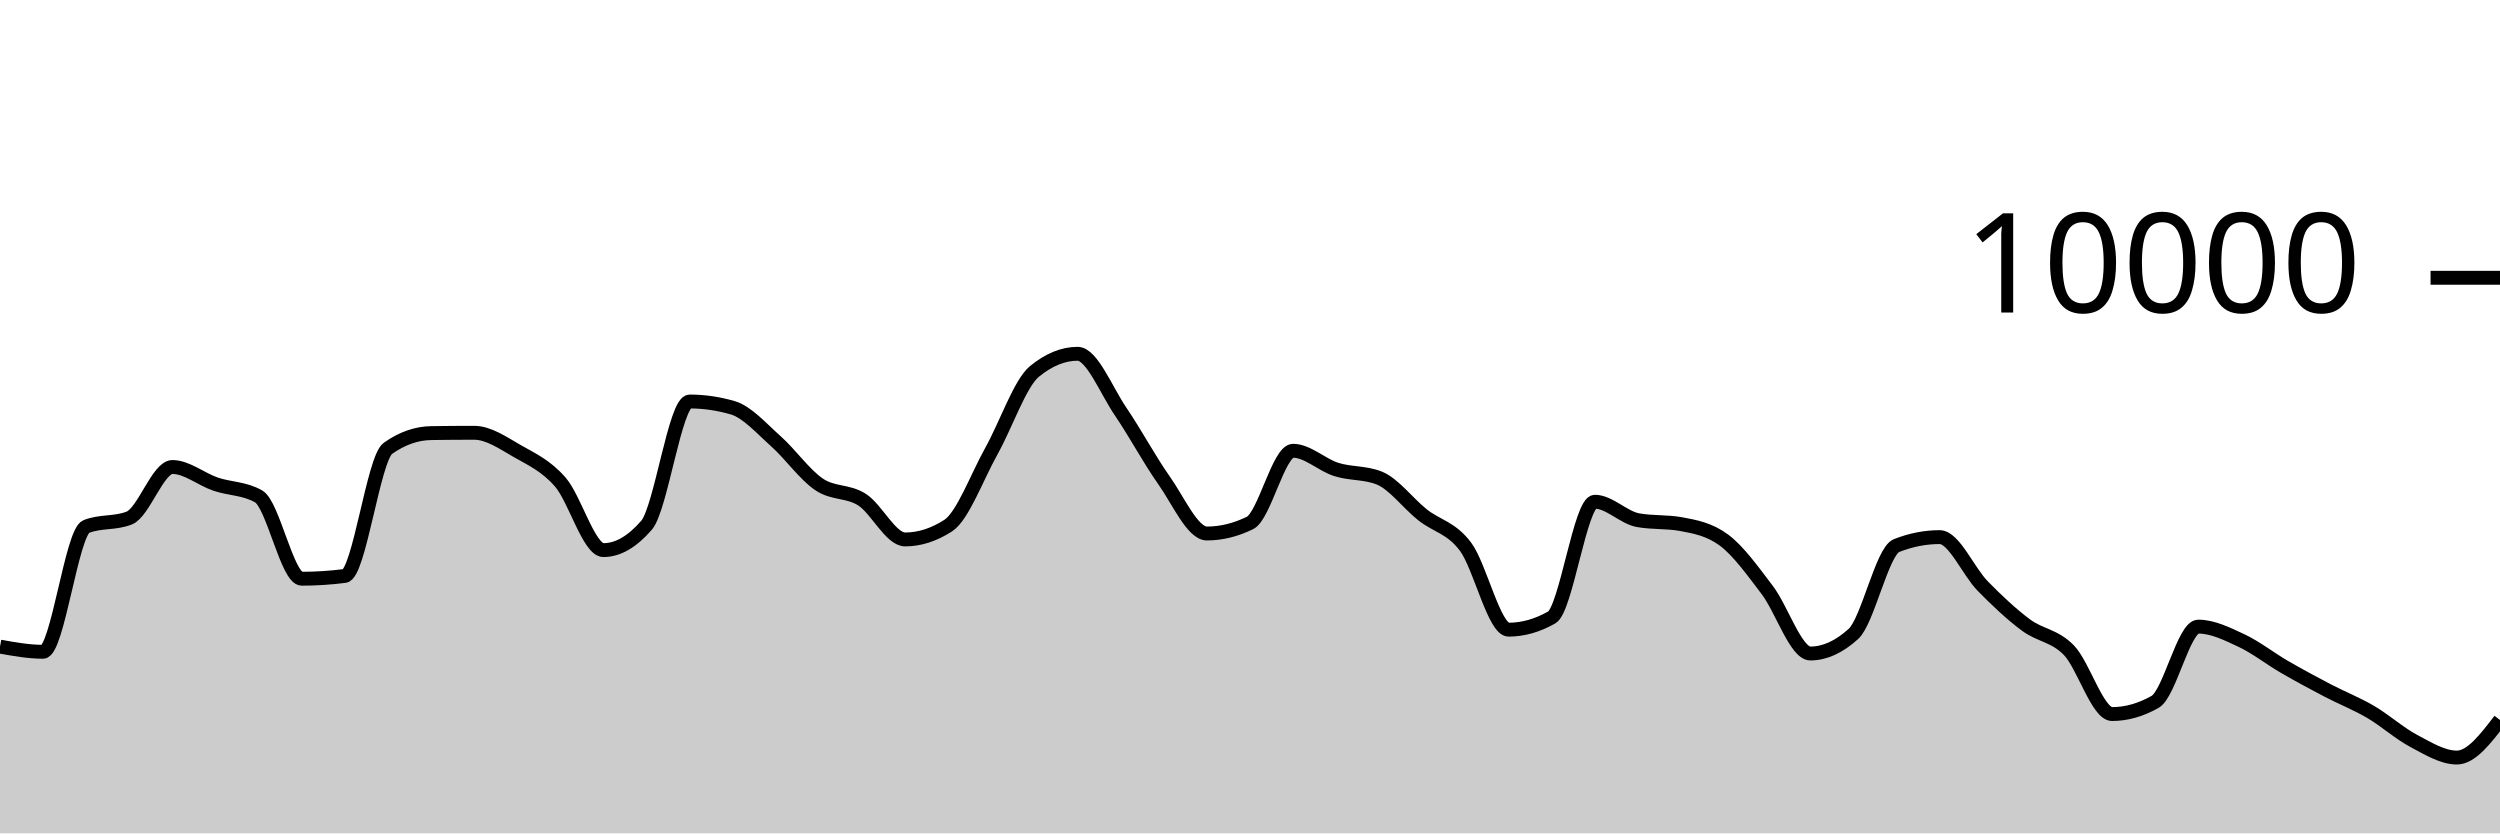
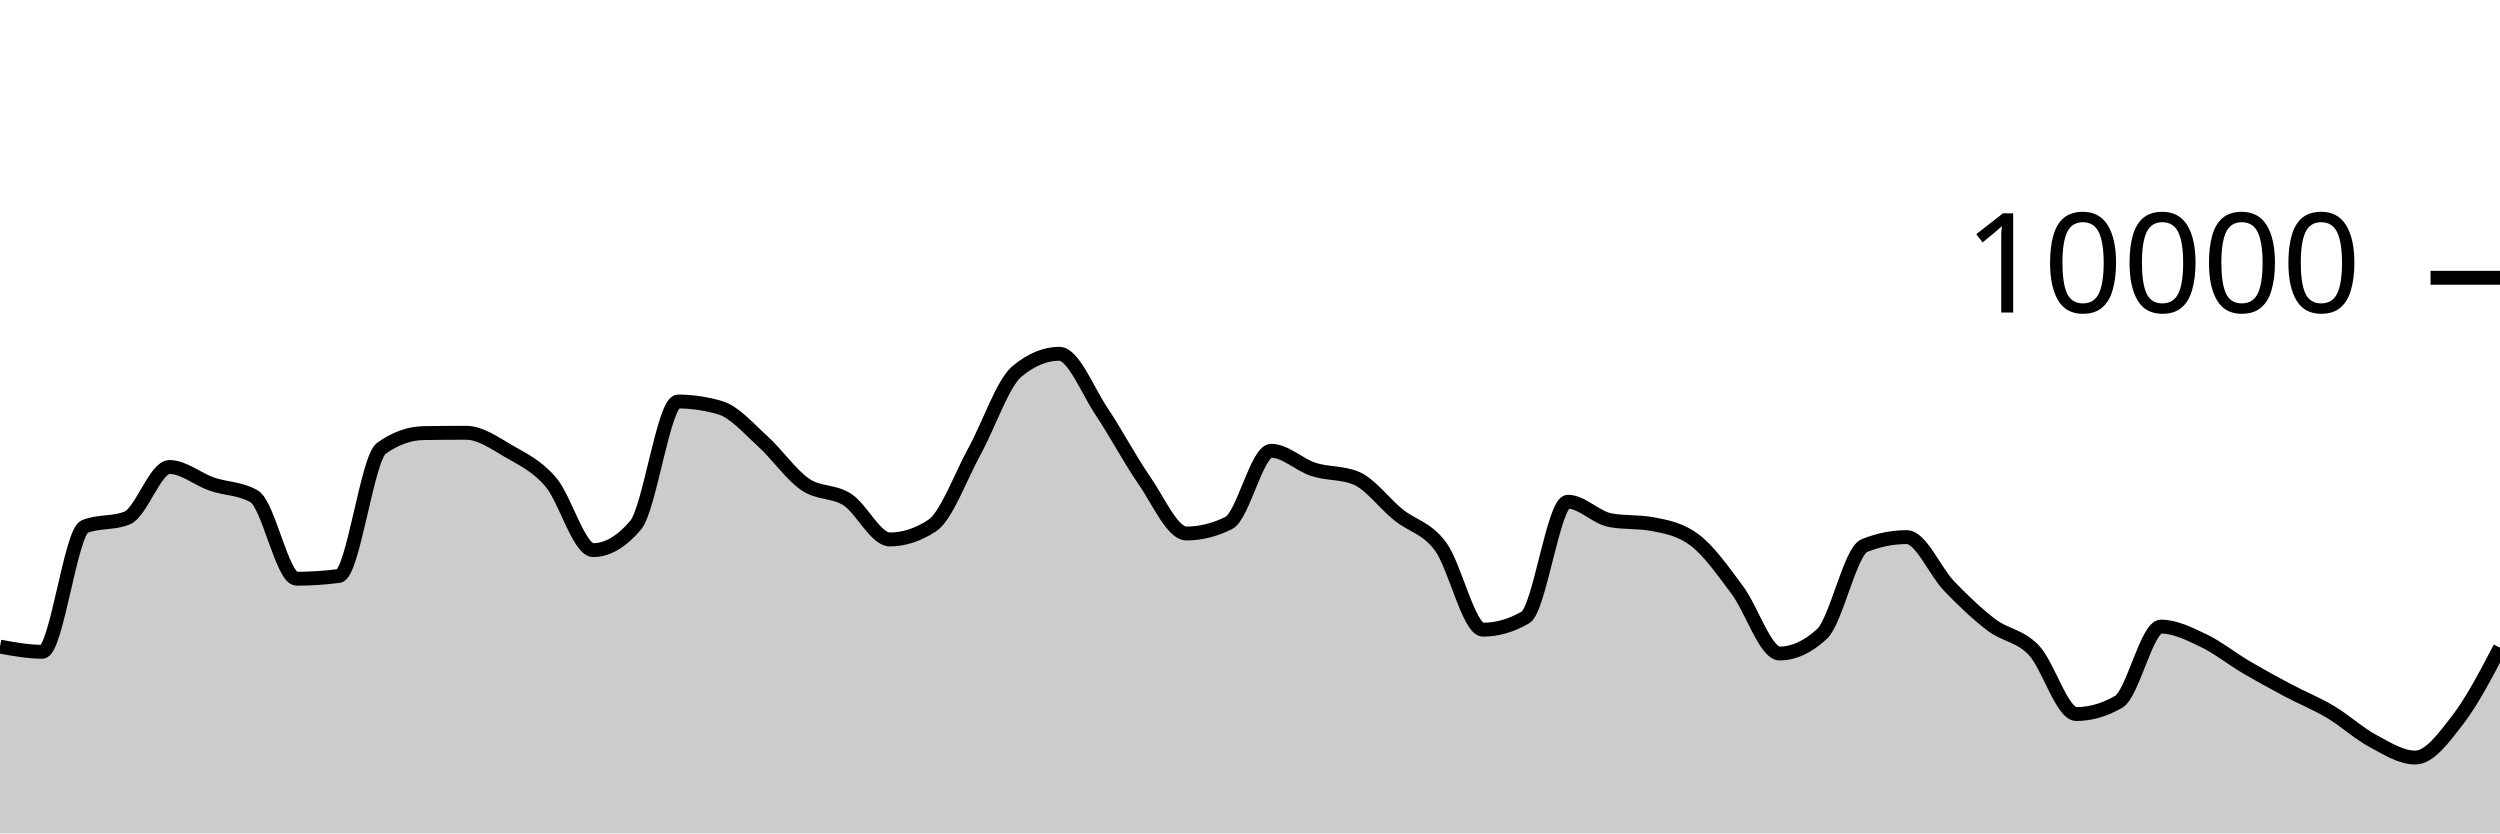
<svg xmlns="http://www.w3.org/2000/svg" viewBox="0 0 180 60">
  <g transform="translate(0,20)">
-     <path class="area" fill="rgba(0, 0, 0, 0.2)" d="M0,26.556C1.034,26.742,2.069,26.928,3.103,26.928C4.138,26.928,5.172,18.323,6.207,17.912C7.241,17.501,8.276,17.707,9.31,17.296C10.345,16.885,11.379,13.624,12.414,13.624C13.448,13.624,14.483,14.503,15.517,14.856C16.552,15.209,17.586,15.151,18.621,15.74C19.655,16.329,20.69,21.668,21.724,21.668C22.759,21.668,23.793,21.601,24.828,21.468C25.862,21.335,26.897,13.011,27.931,12.28C28.966,11.549,30,11.2,31.034,11.184C32.069,11.168,33.103,11.16,34.138,11.16C35.172,11.16,36.207,11.884,37.241,12.476C38.276,13.068,39.31,13.523,40.345,14.712C41.379,15.901,42.414,19.608,43.448,19.608C44.483,19.608,45.517,19.011,46.552,17.816C47.586,16.621,48.621,8.908,49.655,8.908C50.69,8.908,51.724,9.059,52.759,9.36C53.793,9.661,54.828,10.849,55.862,11.768C56.897,12.687,57.931,14.171,58.966,14.872C60,15.573,61.034,15.315,62.069,15.976C63.103,16.637,64.138,18.84,65.172,18.84C66.207,18.84,67.241,18.507,68.276,17.84C69.31,17.173,70.345,14.33,71.379,12.48C72.414,10.63,73.448,7.585,74.483,6.74C75.517,5.895,76.552,5.472,77.586,5.472C78.621,5.472,79.655,8.125,80.69,9.64C81.724,11.155,82.759,13.098,83.793,14.56C84.828,16.022,85.862,18.412,86.897,18.412C87.931,18.412,88.966,18.159,90,17.652C91.034,17.145,92.069,12.456,93.103,12.456C94.138,12.456,95.172,13.473,96.207,13.8C97.241,14.127,98.276,14.007,99.31,14.42C100.345,14.833,101.379,16.237,102.414,17.06C103.448,17.883,104.483,17.981,105.517,19.36C106.552,20.739,107.586,25.336,108.621,25.336C109.655,25.336,110.69,25.043,111.724,24.456C112.759,23.869,113.793,16.124,114.828,16.124C115.862,16.124,116.897,17.263,117.931,17.452C118.966,17.641,120,17.547,121.034,17.736C122.069,17.925,123.103,18.123,124.138,18.896C125.172,19.669,126.207,21.121,127.241,22.48C128.276,23.839,129.31,27.052,130.345,27.052C131.379,27.052,132.414,26.581,133.448,25.64C134.483,24.699,135.517,19.685,136.552,19.28C137.586,18.875,138.621,18.672,139.655,18.672C140.69,18.672,141.724,21.146,142.759,22.2C143.793,23.254,144.828,24.226,145.862,24.996C146.897,25.766,147.931,25.751,148.966,26.82C150,27.889,151.034,31.412,152.069,31.412C153.103,31.412,154.138,31.119,155.172,30.532C156.207,29.945,157.241,25.116,158.276,25.116C159.31,25.116,160.345,25.633,161.379,26.116C162.414,26.599,163.448,27.417,164.483,28.016C165.517,28.615,166.552,29.171,167.586,29.712C168.621,30.253,169.655,30.654,170.69,31.26C171.724,31.866,172.759,32.801,173.793,33.348C174.828,33.895,175.862,34.544,176.897,34.544C177.931,34.544,178.966,33.192,180,31.84L180,40C178.966,40,177.931,40,176.897,40C175.862,40,174.828,40,173.793,40C172.759,40,171.724,40,170.69,40C169.655,40,168.621,40,167.586,40C166.552,40,165.517,40,164.483,40C163.448,40,162.414,40,161.379,40C160.345,40,159.31,40,158.276,40C157.241,40,156.207,40,155.172,40C154.138,40,153.103,40,152.069,40C151.034,40,150,40,148.966,40C147.931,40,146.897,40,145.862,40C144.828,40,143.793,40,142.759,40C141.724,40,140.69,40,139.655,40C138.621,40,137.586,40,136.552,40C135.517,40,134.483,40,133.448,40C132.414,40,131.379,40,130.345,40C129.31,40,128.276,40,127.241,40C126.207,40,125.172,40,124.138,40C123.103,40,122.069,40,121.034,40C120,40,118.966,40,117.931,40C116.897,40,115.862,40,114.828,40C113.793,40,112.759,40,111.724,40C110.69,40,109.655,40,108.621,40C107.586,40,106.552,40,105.517,40C104.483,40,103.448,40,102.414,40C101.379,40,100.345,40,99.31,40C98.276,40,97.241,40,96.207,40C95.172,40,94.138,40,93.103,40C92.069,40,91.034,40,90,40C88.966,40,87.931,40,86.897,40C85.862,40,84.828,40,83.793,40C82.759,40,81.724,40,80.69,40C79.655,40,78.621,40,77.586,40C76.552,40,75.517,40,74.483,40C73.448,40,72.414,40,71.379,40C70.345,40,69.31,40,68.276,40C67.241,40,66.207,40,65.172,40C64.138,40,63.103,40,62.069,40C61.034,40,60,40,58.966,40C57.931,40,56.897,40,55.862,40C54.828,40,53.793,40,52.759,40C51.724,40,50.69,40,49.655,40C48.621,40,47.586,40,46.552,40C45.517,40,44.483,40,43.448,40C42.414,40,41.379,40,40.345,40C39.31,40,38.276,40,37.241,40C36.207,40,35.172,40,34.138,40C33.103,40,32.069,40,31.034,40C30,40,28.966,40,27.931,40C26.897,40,25.862,40,24.828,40C23.793,40,22.759,40,21.724,40C20.69,40,19.655,40,18.621,40C17.586,40,16.552,40,15.517,40C14.483,40,13.448,40,12.414,40C11.379,40,10.345,40,9.31,40C8.276,40,7.241,40,6.207,40C5.172,40,4.138,40,3.103,40C2.069,40,1.034,40,0,40Z" />
-     <path class="line" stroke="black" fill="none" d="M0,26.556C1.034,26.742,2.069,26.928,3.103,26.928C4.138,26.928,5.172,18.323,6.207,17.912C7.241,17.501,8.276,17.707,9.31,17.296C10.345,16.885,11.379,13.624,12.414,13.624C13.448,13.624,14.483,14.503,15.517,14.856C16.552,15.209,17.586,15.151,18.621,15.74C19.655,16.329,20.69,21.668,21.724,21.668C22.759,21.668,23.793,21.601,24.828,21.468C25.862,21.335,26.897,13.011,27.931,12.28C28.966,11.549,30,11.2,31.034,11.184C32.069,11.168,33.103,11.16,34.138,11.16C35.172,11.16,36.207,11.884,37.241,12.476C38.276,13.068,39.31,13.523,40.345,14.712C41.379,15.901,42.414,19.608,43.448,19.608C44.483,19.608,45.517,19.011,46.552,17.816C47.586,16.621,48.621,8.908,49.655,8.908C50.69,8.908,51.724,9.059,52.759,9.36C53.793,9.661,54.828,10.849,55.862,11.768C56.897,12.687,57.931,14.171,58.966,14.872C60,15.573,61.034,15.315,62.069,15.976C63.103,16.637,64.138,18.84,65.172,18.84C66.207,18.84,67.241,18.507,68.276,17.84C69.31,17.173,70.345,14.33,71.379,12.48C72.414,10.63,73.448,7.585,74.483,6.74C75.517,5.895,76.552,5.472,77.586,5.472C78.621,5.472,79.655,8.125,80.69,9.64C81.724,11.155,82.759,13.098,83.793,14.56C84.828,16.022,85.862,18.412,86.897,18.412C87.931,18.412,88.966,18.159,90,17.652C91.034,17.145,92.069,12.456,93.103,12.456C94.138,12.456,95.172,13.473,96.207,13.8C97.241,14.127,98.276,14.007,99.31,14.42C100.345,14.833,101.379,16.237,102.414,17.06C103.448,17.883,104.483,17.981,105.517,19.36C106.552,20.739,107.586,25.336,108.621,25.336C109.655,25.336,110.69,25.043,111.724,24.456C112.759,23.869,113.793,16.124,114.828,16.124C115.862,16.124,116.897,17.263,117.931,17.452C118.966,17.641,120,17.547,121.034,17.736C122.069,17.925,123.103,18.123,124.138,18.896C125.172,19.669,126.207,21.121,127.241,22.48C128.276,23.839,129.31,27.052,130.345,27.052C131.379,27.052,132.414,26.581,133.448,25.64C134.483,24.699,135.517,19.685,136.552,19.28C137.586,18.875,138.621,18.672,139.655,18.672C140.69,18.672,141.724,21.146,142.759,22.2C143.793,23.254,144.828,24.226,145.862,24.996C146.897,25.766,147.931,25.751,148.966,26.82C150,27.889,151.034,31.412,152.069,31.412C153.103,31.412,154.138,31.119,155.172,30.532C156.207,29.945,157.241,25.116,158.276,25.116C159.31,25.116,160.345,25.633,161.379,26.116C162.414,26.599,163.448,27.417,164.483,28.016C165.517,28.615,166.552,29.171,167.586,29.712C168.621,30.253,169.655,30.654,170.69,31.26C171.724,31.866,172.759,32.801,173.793,33.348C174.828,33.895,175.862,34.544,176.897,34.544C177.931,34.544,178.966,33.192,180,31.84" />
+     <path class="area" fill="rgba(0, 0, 0, 0.2)" d="M0,26.556C1.017,26.742,2.034,26.928,3.051,26.928C4.068,26.928,5.085,18.323,6.102,17.912C7.119,17.501,8.136,17.707,9.153,17.296C10.169,16.885,11.186,13.624,12.203,13.624C13.22,13.624,14.237,14.503,15.254,14.856C16.271,15.209,17.288,15.151,18.305,15.74C19.322,16.329,20.339,21.668,21.356,21.668C22.373,21.668,23.39,21.601,24.407,21.468C25.424,21.335,26.441,13.011,27.458,12.28C28.475,11.549,29.492,11.2,30.508,11.184C31.525,11.168,32.542,11.16,33.559,11.16C34.576,11.16,35.593,11.884,36.61,12.476C37.627,13.068,38.644,13.523,39.661,14.712C40.678,15.901,41.695,19.608,42.712,19.608C43.729,19.608,44.746,19.011,45.763,17.816C46.78,16.621,47.797,8.908,48.814,8.908C49.831,8.908,50.847,9.059,51.864,9.36C52.881,9.661,53.898,10.849,54.915,11.768C55.932,12.687,56.949,14.171,57.966,14.872C58.983,15.573,60,15.315,61.017,15.976C62.034,16.637,63.051,18.84,64.068,18.84C65.085,18.84,66.102,18.507,67.119,17.84C68.136,17.173,69.153,14.33,70.169,12.48C71.186,10.63,72.203,7.585,73.22,6.74C74.237,5.895,75.254,5.472,76.271,5.472C77.288,5.472,78.305,8.125,79.322,9.64C80.339,11.155,81.356,13.098,82.373,14.56C83.39,16.022,84.407,18.412,85.424,18.412C86.441,18.412,87.458,18.159,88.475,17.652C89.492,17.145,90.508,12.456,91.525,12.456C92.542,12.456,93.559,13.473,94.576,13.8C95.593,14.127,96.61,14.007,97.627,14.42C98.644,14.833,99.661,16.237,100.678,17.06C101.695,17.883,102.712,17.981,103.729,19.36C104.746,20.739,105.763,25.336,106.78,25.336C107.797,25.336,108.814,25.043,109.831,24.456C110.847,23.869,111.864,16.124,112.881,16.124C113.898,16.124,114.915,17.263,115.932,17.452C116.949,17.641,117.966,17.547,118.983,17.736C120,17.925,121.017,18.123,122.034,18.896C123.051,19.669,124.068,21.121,125.085,22.48C126.102,23.839,127.119,27.052,128.136,27.052C129.153,27.052,130.169,26.581,131.186,25.64C132.203,24.699,133.22,19.685,134.237,19.28C135.254,18.875,136.271,18.672,137.288,18.672C138.305,18.672,139.322,21.146,140.339,22.2C141.356,23.254,142.373,24.226,143.39,24.996C144.407,25.766,145.424,25.751,146.441,26.82C147.458,27.889,148.475,31.412,149.492,31.412C150.508,31.412,151.525,31.119,152.542,30.532C153.559,29.945,154.576,25.116,155.593,25.116C156.61,25.116,157.627,25.633,158.644,26.116C159.661,26.599,160.678,27.417,161.695,28.016C162.712,28.615,163.729,29.171,164.746,29.712C165.763,30.253,166.78,30.654,167.797,31.26C168.814,31.866,169.831,32.801,170.847,33.348C171.864,33.895,172.881,34.544,173.898,34.544C174.915,34.544,175.932,33.158,176.949,31.84C177.966,30.522,178.983,28.579,180,26.636L180,40C178.983,40,177.966,40,176.949,40C175.932,40,174.915,40,173.898,40C172.881,40,171.864,40,170.847,40C169.831,40,168.814,40,167.797,40C166.78,40,165.763,40,164.746,40C163.729,40,162.712,40,161.695,40C160.678,40,159.661,40,158.644,40C157.627,40,156.61,40,155.593,40C154.576,40,153.559,40,152.542,40C151.525,40,150.508,40,149.492,40C148.475,40,147.458,40,146.441,40C145.424,40,144.407,40,143.39,40C142.373,40,141.356,40,140.339,40C139.322,40,138.305,40,137.288,40C136.271,40,135.254,40,134.237,40C133.22,40,132.203,40,131.186,40C130.169,40,129.153,40,128.136,40C127.119,40,126.102,40,125.085,40C124.068,40,123.051,40,122.034,40C121.017,40,120,40,118.983,40C117.966,40,116.949,40,115.932,40C114.915,40,113.898,40,112.881,40C111.864,40,110.847,40,109.831,40C108.814,40,107.797,40,106.78,40C105.763,40,104.746,40,103.729,40C102.712,40,101.695,40,100.678,40C99.661,40,98.644,40,97.627,40C96.61,40,95.593,40,94.576,40C93.559,40,92.542,40,91.525,40C90.508,40,89.492,40,88.475,40C87.458,40,86.441,40,85.424,40C84.407,40,83.39,40,82.373,40C81.356,40,80.339,40,79.322,40C78.305,40,77.288,40,76.271,40C75.254,40,74.237,40,73.22,40C72.203,40,71.186,40,70.169,40C69.153,40,68.136,40,67.119,40C66.102,40,65.085,40,64.068,40C63.051,40,62.034,40,61.017,40C60,40,58.983,40,57.966,40C56.949,40,55.932,40,54.915,40C53.898,40,52.881,40,51.864,40C50.847,40,49.831,40,48.814,40C47.797,40,46.78,40,45.763,40C44.746,40,43.729,40,42.712,40C41.695,40,40.678,40,39.661,40C38.644,40,37.627,40,36.61,40C35.593,40,34.576,40,33.559,40C32.542,40,31.525,40,30.508,40C29.492,40,28.475,40,27.458,40C26.441,40,25.424,40,24.407,40C23.39,40,22.373,40,21.356,40C20.339,40,19.322,40,18.305,40C17.288,40,16.271,40,15.254,40C14.237,40,13.22,40,12.203,40C11.186,40,10.169,40,9.153,40C8.136,40,7.119,40,6.102,40C5.085,40,4.068,40,3.051,40C2.034,40,1.017,40,0,40Z" />
+     <path class="line" stroke="black" fill="none" d="M0,26.556C1.017,26.742,2.034,26.928,3.051,26.928C4.068,26.928,5.085,18.323,6.102,17.912C7.119,17.501,8.136,17.707,9.153,17.296C10.169,16.885,11.186,13.624,12.203,13.624C13.22,13.624,14.237,14.503,15.254,14.856C16.271,15.209,17.288,15.151,18.305,15.74C19.322,16.329,20.339,21.668,21.356,21.668C22.373,21.668,23.39,21.601,24.407,21.468C25.424,21.335,26.441,13.011,27.458,12.28C28.475,11.549,29.492,11.2,30.508,11.184C31.525,11.168,32.542,11.16,33.559,11.16C34.576,11.16,35.593,11.884,36.61,12.476C37.627,13.068,38.644,13.523,39.661,14.712C40.678,15.901,41.695,19.608,42.712,19.608C43.729,19.608,44.746,19.011,45.763,17.816C46.78,16.621,47.797,8.908,48.814,8.908C49.831,8.908,50.847,9.059,51.864,9.36C52.881,9.661,53.898,10.849,54.915,11.768C55.932,12.687,56.949,14.171,57.966,14.872C58.983,15.573,60,15.315,61.017,15.976C62.034,16.637,63.051,18.84,64.068,18.84C65.085,18.84,66.102,18.507,67.119,17.84C68.136,17.173,69.153,14.33,70.169,12.48C71.186,10.63,72.203,7.585,73.22,6.74C74.237,5.895,75.254,5.472,76.271,5.472C77.288,5.472,78.305,8.125,79.322,9.64C80.339,11.155,81.356,13.098,82.373,14.56C83.39,16.022,84.407,18.412,85.424,18.412C86.441,18.412,87.458,18.159,88.475,17.652C89.492,17.145,90.508,12.456,91.525,12.456C92.542,12.456,93.559,13.473,94.576,13.8C95.593,14.127,96.61,14.007,97.627,14.42C98.644,14.833,99.661,16.237,100.678,17.06C101.695,17.883,102.712,17.981,103.729,19.36C104.746,20.739,105.763,25.336,106.78,25.336C107.797,25.336,108.814,25.043,109.831,24.456C110.847,23.869,111.864,16.124,112.881,16.124C113.898,16.124,114.915,17.263,115.932,17.452C116.949,17.641,117.966,17.547,118.983,17.736C120,17.925,121.017,18.123,122.034,18.896C123.051,19.669,124.068,21.121,125.085,22.48C126.102,23.839,127.119,27.052,128.136,27.052C129.153,27.052,130.169,26.581,131.186,25.64C132.203,24.699,133.22,19.685,134.237,19.28C135.254,18.875,136.271,18.672,137.288,18.672C138.305,18.672,139.322,21.146,140.339,22.2C141.356,23.254,142.373,24.226,143.39,24.996C144.407,25.766,145.424,25.751,146.441,26.82C147.458,27.889,148.475,31.412,149.492,31.412C150.508,31.412,151.525,31.119,152.542,30.532C153.559,29.945,154.576,25.116,155.593,25.116C156.61,25.116,157.627,25.633,158.644,26.116C159.661,26.599,160.678,27.417,161.695,28.016C162.712,28.615,163.729,29.171,164.746,29.712C165.763,30.253,166.78,30.654,167.797,31.26C168.814,31.866,169.831,32.801,170.847,33.348C171.864,33.895,172.881,34.544,173.898,34.544C174.915,34.544,175.932,33.158,176.949,31.84C177.966,30.522,178.983,28.579,180,26.636" />
    <path class="axis-ceiling" stroke-width="1" stroke="black" fill="none" d="M175,0L180,0" />
    <text class="axis-ceiling-label" font-family="sans-serif" text-anchor="end" font-size="10px" x="170" y="2.5">10000</text>
  </g>
</svg>
